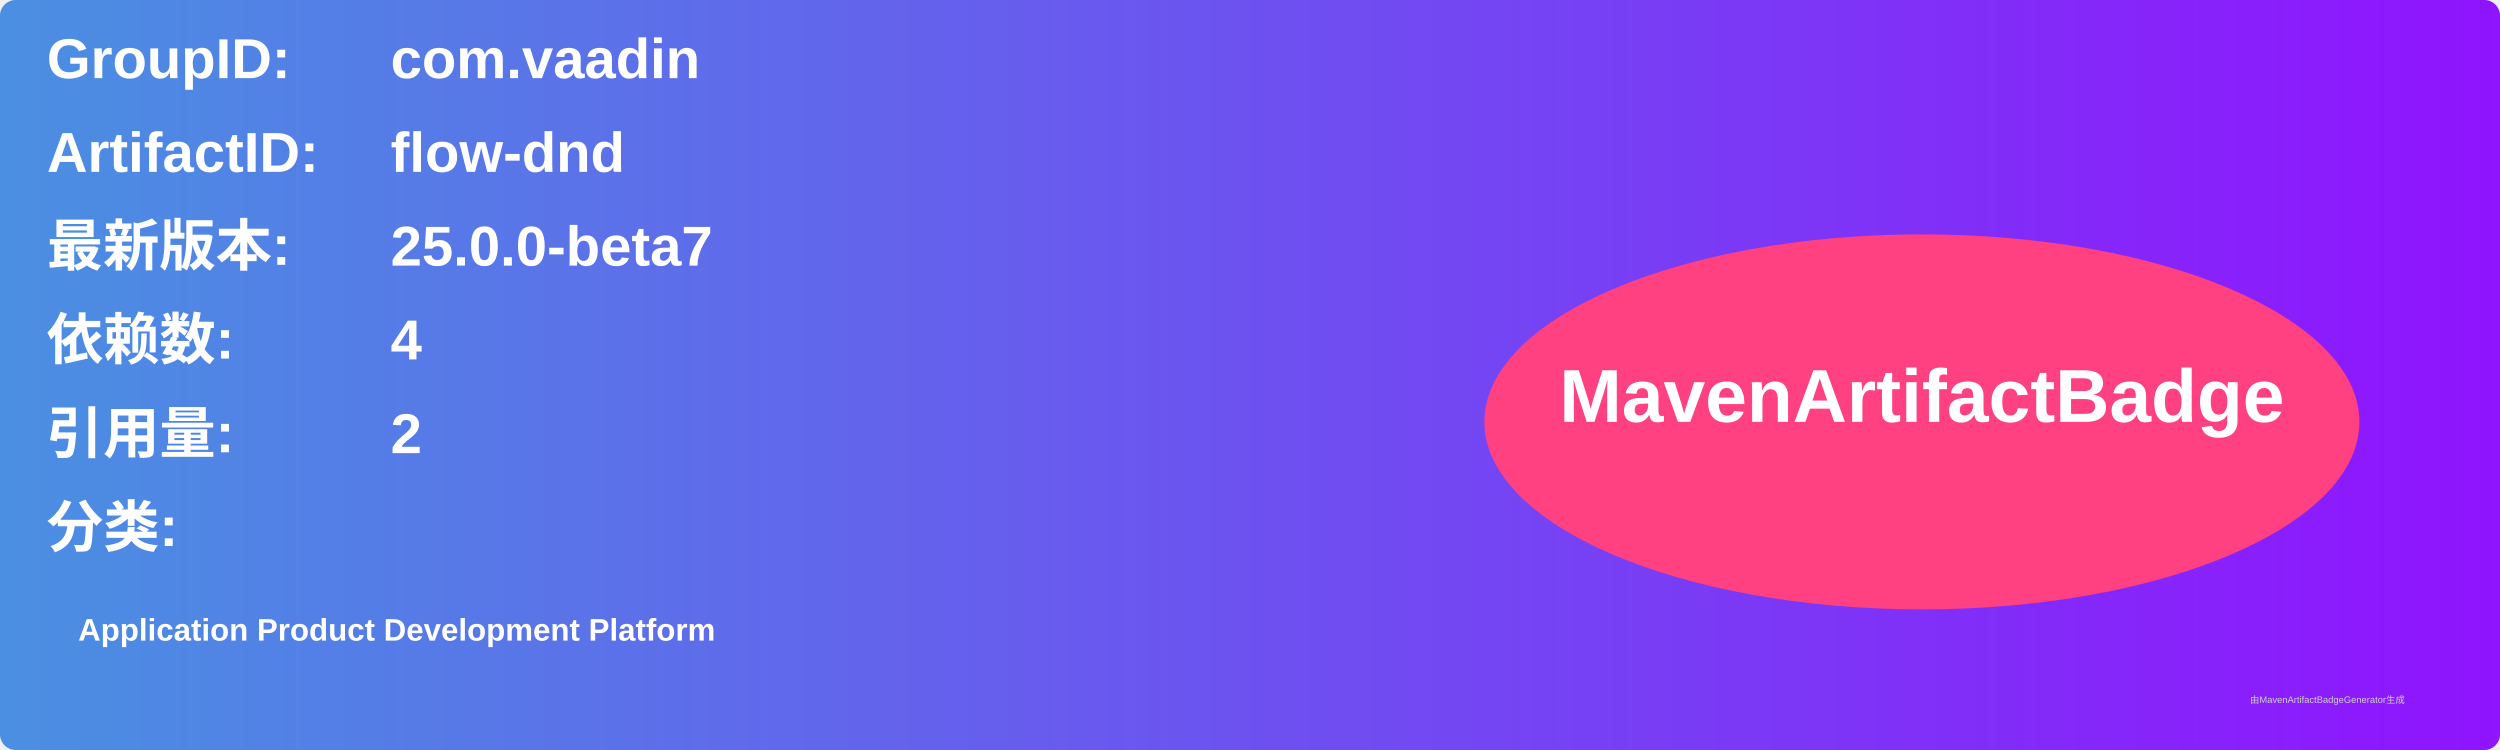
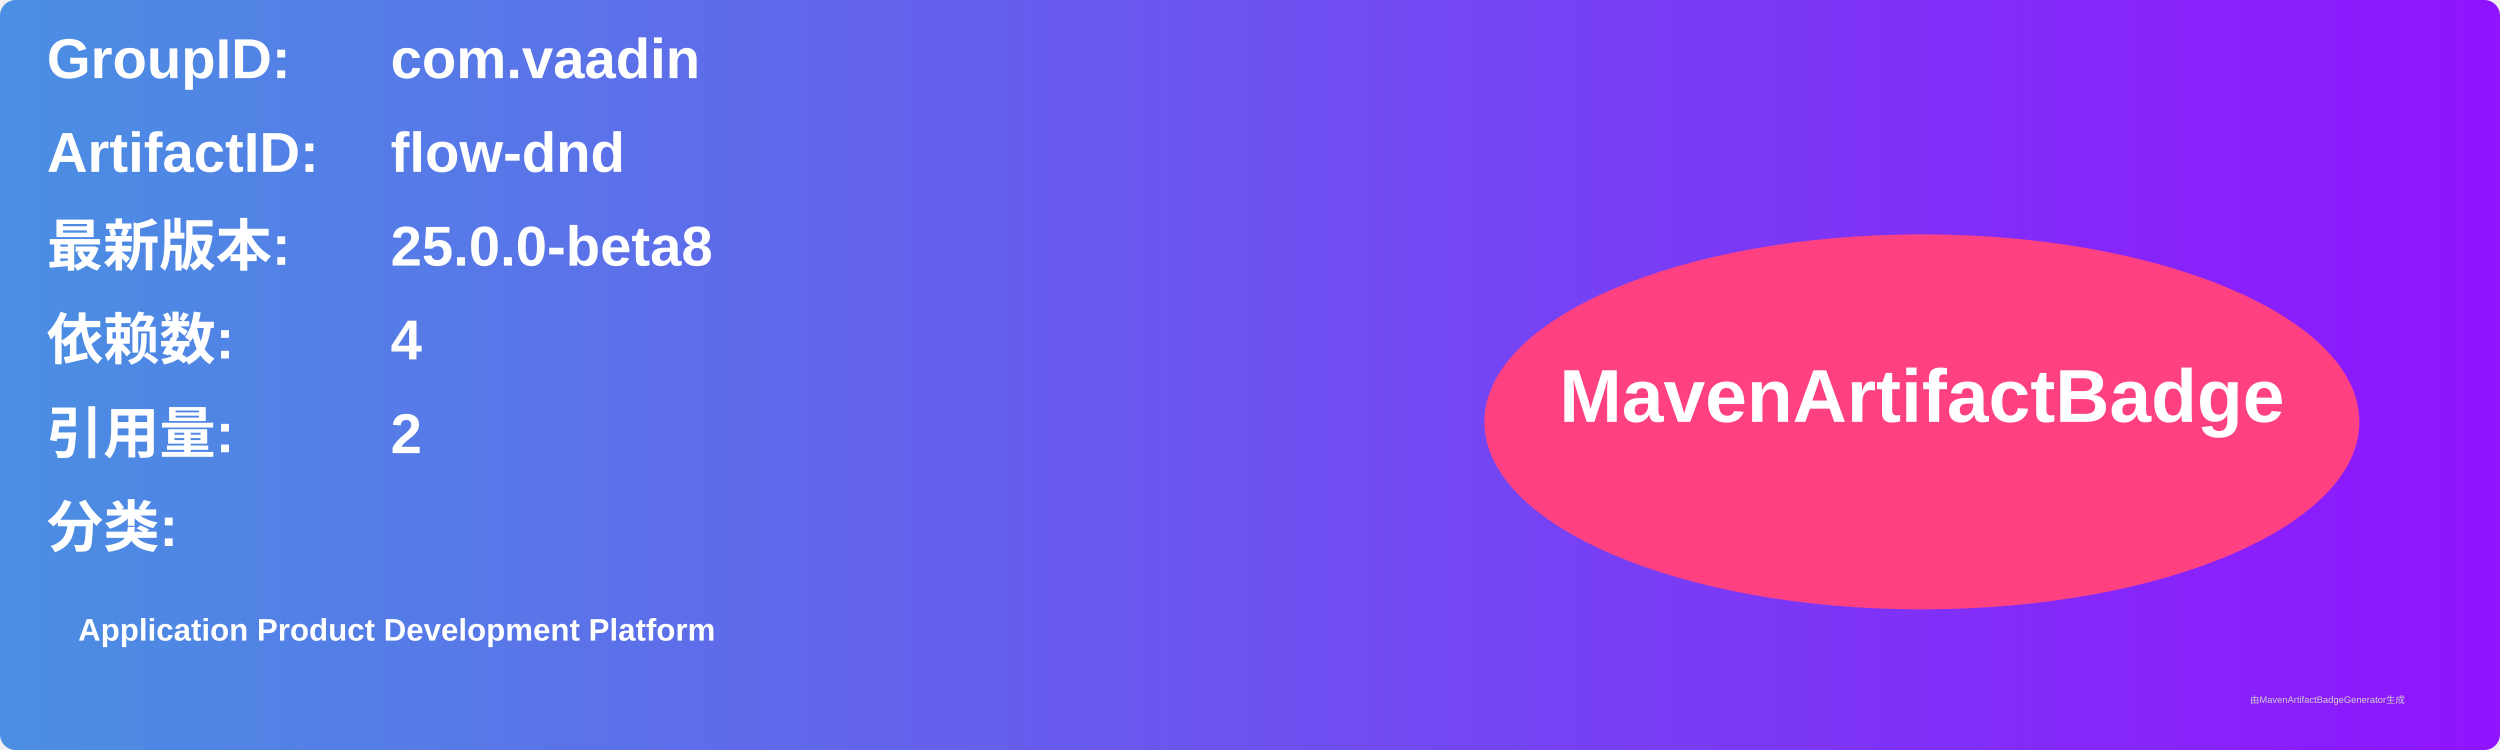
<svg xmlns="http://www.w3.org/2000/svg" width="800" height="240" viewBox="0 0 800 240">
  <linearGradient id="grad" x1="0%" y1="0%" x2="100%" y2="0%">
    <stop offset="0%" stop-color="#4a90e2" />
    <stop offset="100%" stop-color="#9013fe" />
  </linearGradient>
  <rect width="100%" height="100%" rx="5" ry="5" fill="url(#grad)" />
  <g transform="translate(15, 15)">
    <text x="0" y="10" font-family="Arial" font-size="18" fill="white" font-weight="bold" width="260">GroupID:</text>
    <text x="110" y="10" font-family="Arial" font-size="18" fill="white" font-weight="bold" width="460">com.vaadin</text>
    <text x="0" y="40" font-family="Arial" font-size="18" fill="white" font-weight="bold" width="260">ArtifactID:</text>
    <text x="110" y="40" font-family="Arial" font-size="18" fill="white" font-weight="bold" width="460">flow-dnd</text>
    <text x="0" y="70" font-family="Arial" font-size="18" fill="white" font-weight="bold">最新版本:</text>
    <text x="110" y="70" font-family="Arial" font-size="18" fill="white" font-weight="bold">
-       <tspan font-weight="bold">25.0.0-beta7</tspan>
+       <tspan font-weight="bold">25.0.0-beta8</tspan>
    </text>
    <text x="0" y="100" font-family="Arial" font-size="18" fill="white" font-weight="bold">依赖数: </text>
    <text x="110" y="100" font-family="Arial" font-size="18" fill="white">
      <tspan font-weight="bold">4</tspan>
    </text>
    <text x="0" y="130" font-family="Arial" font-size="18" fill="white" font-weight="bold">引用量: </text>
    <text x="110" y="130" font-family="Arial" font-size="18" fill="white">
      <tspan font-weight="bold">2</tspan>
    </text>
    <text x="0" y="160" font-family="Arial" font-size="18" fill="white" font-weight="bold">分类:</text>
    <text x="10" y="190" font-family="Arial" font-size="10" fill="white">
      <tspan font-weight="bold">Application Product Development Platform</tspan>
    </text>
    <ellipse cx="600" cy="120" rx="140" ry="60" fill="#ff4081" />
    <text x="600" y="120" text-anchor="middle" font-family="Arial" font-size="24" fill="white" font-weight="bold">MavenArtifactBadge</text>
  </g>
  <text x="720" y="225" font-family="Arial" font-size="3" fill="#d0d0d0">由MavenArtifactBadgeGenerator生成</text>
</svg>
